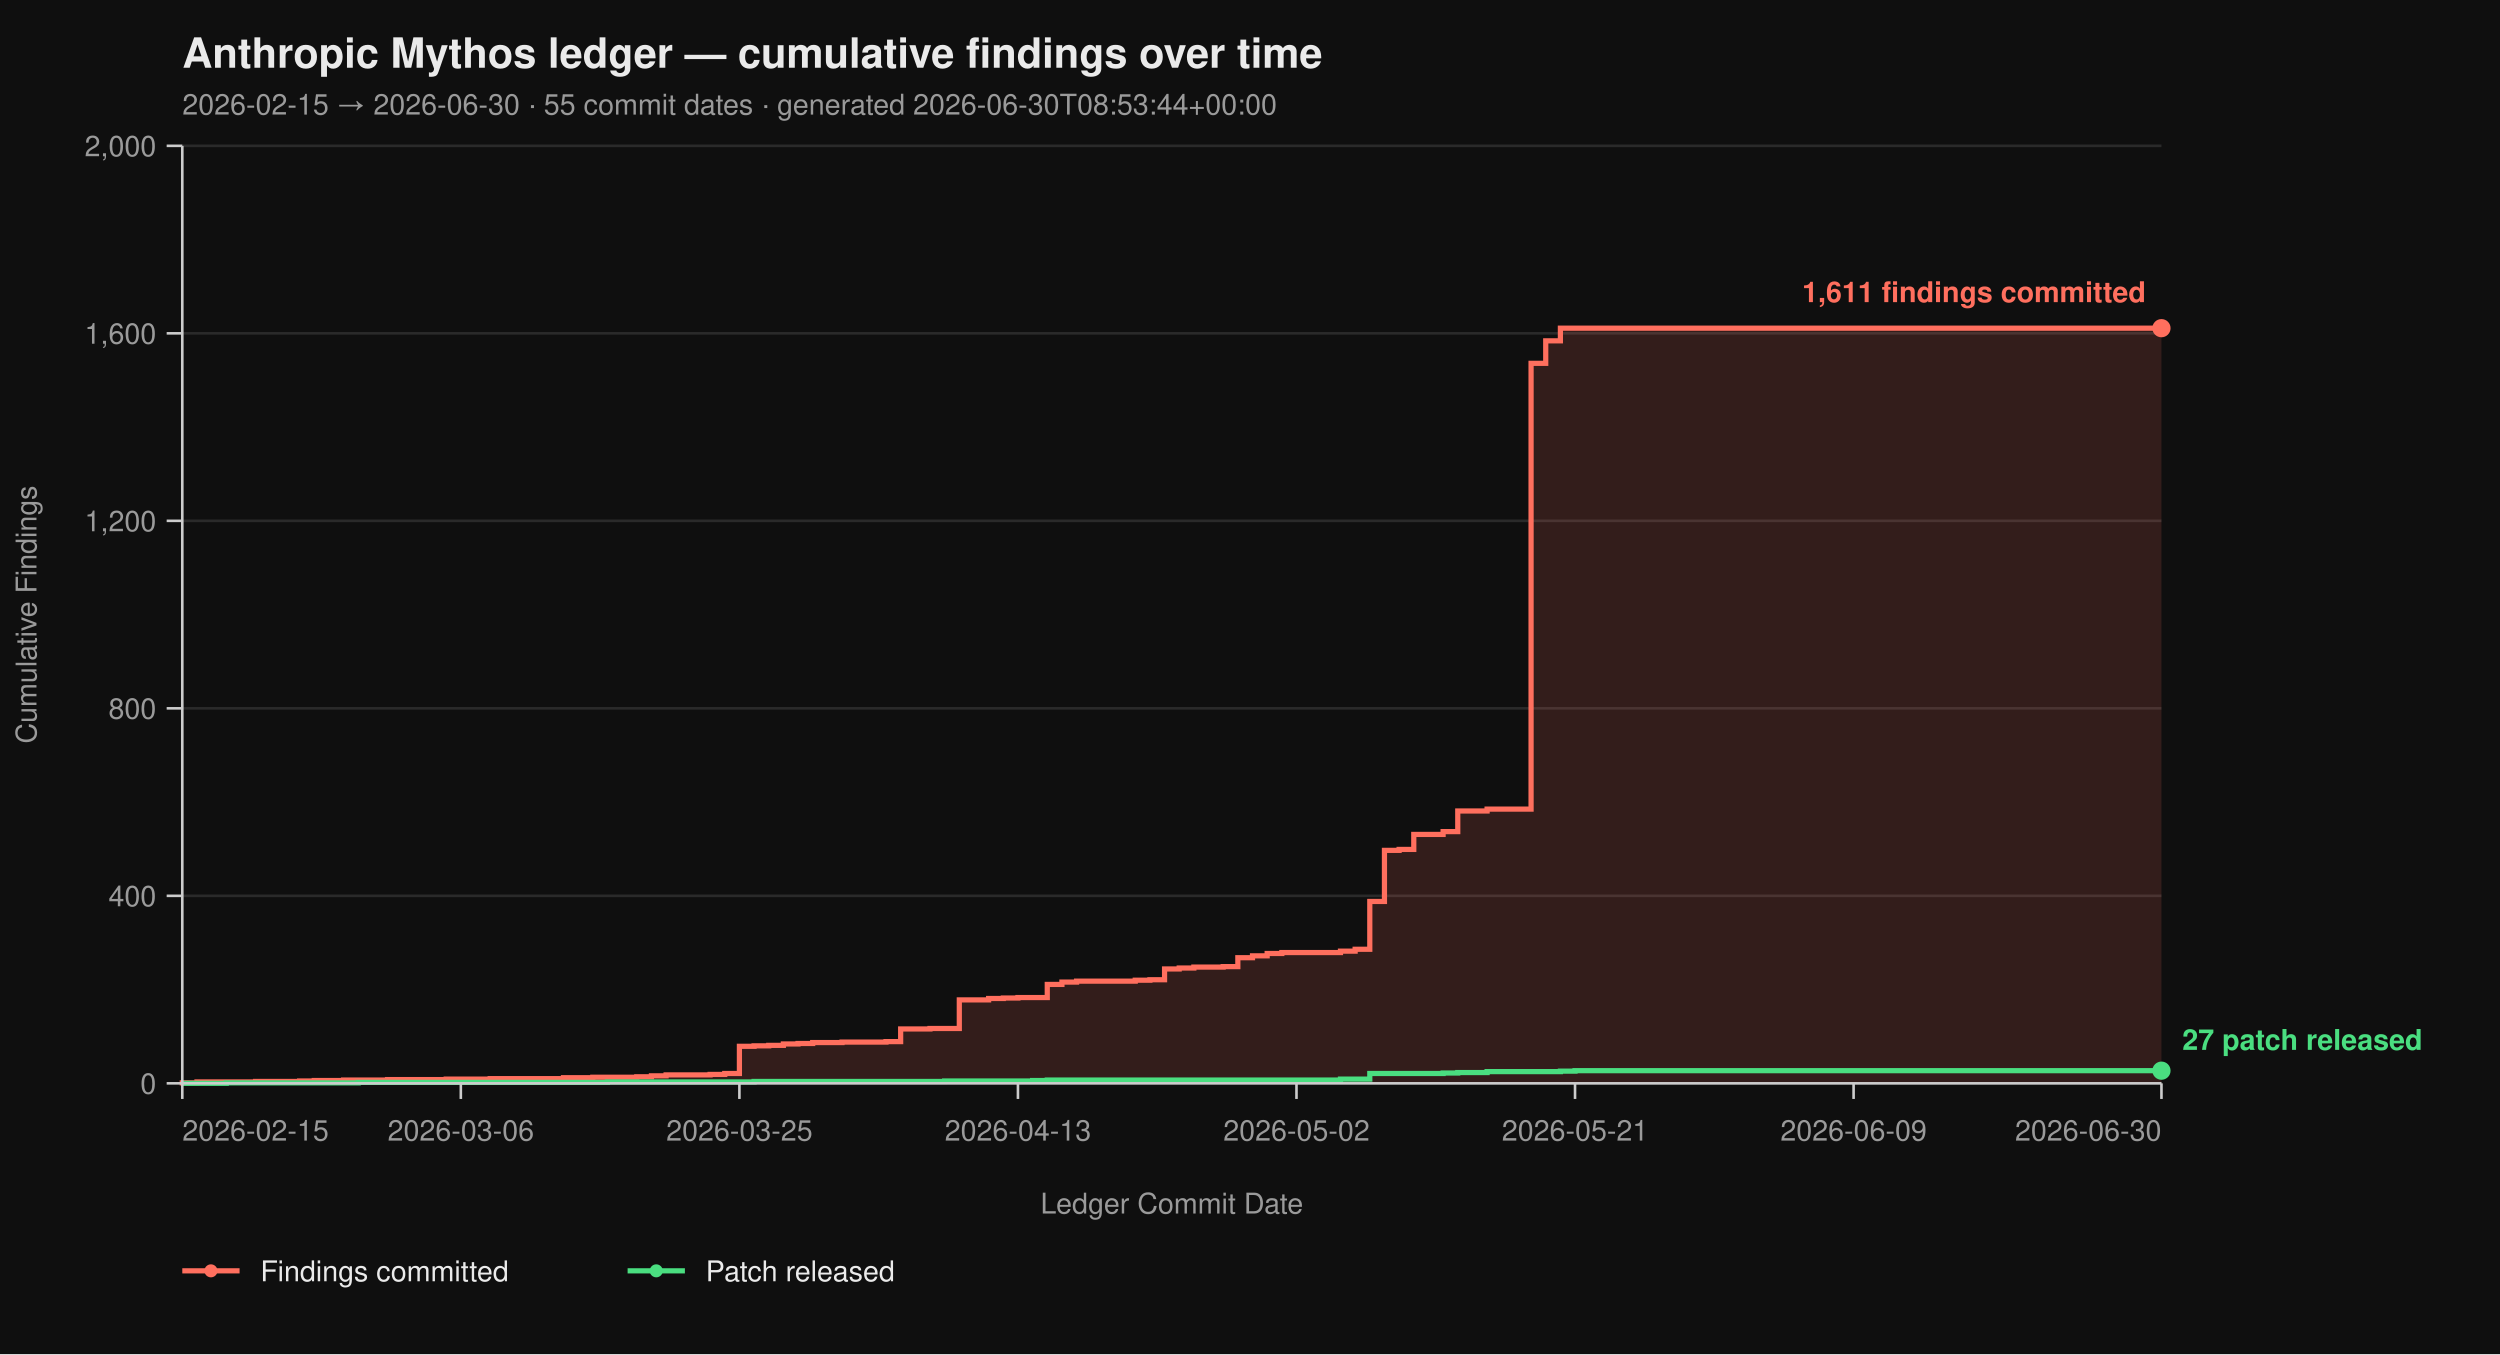
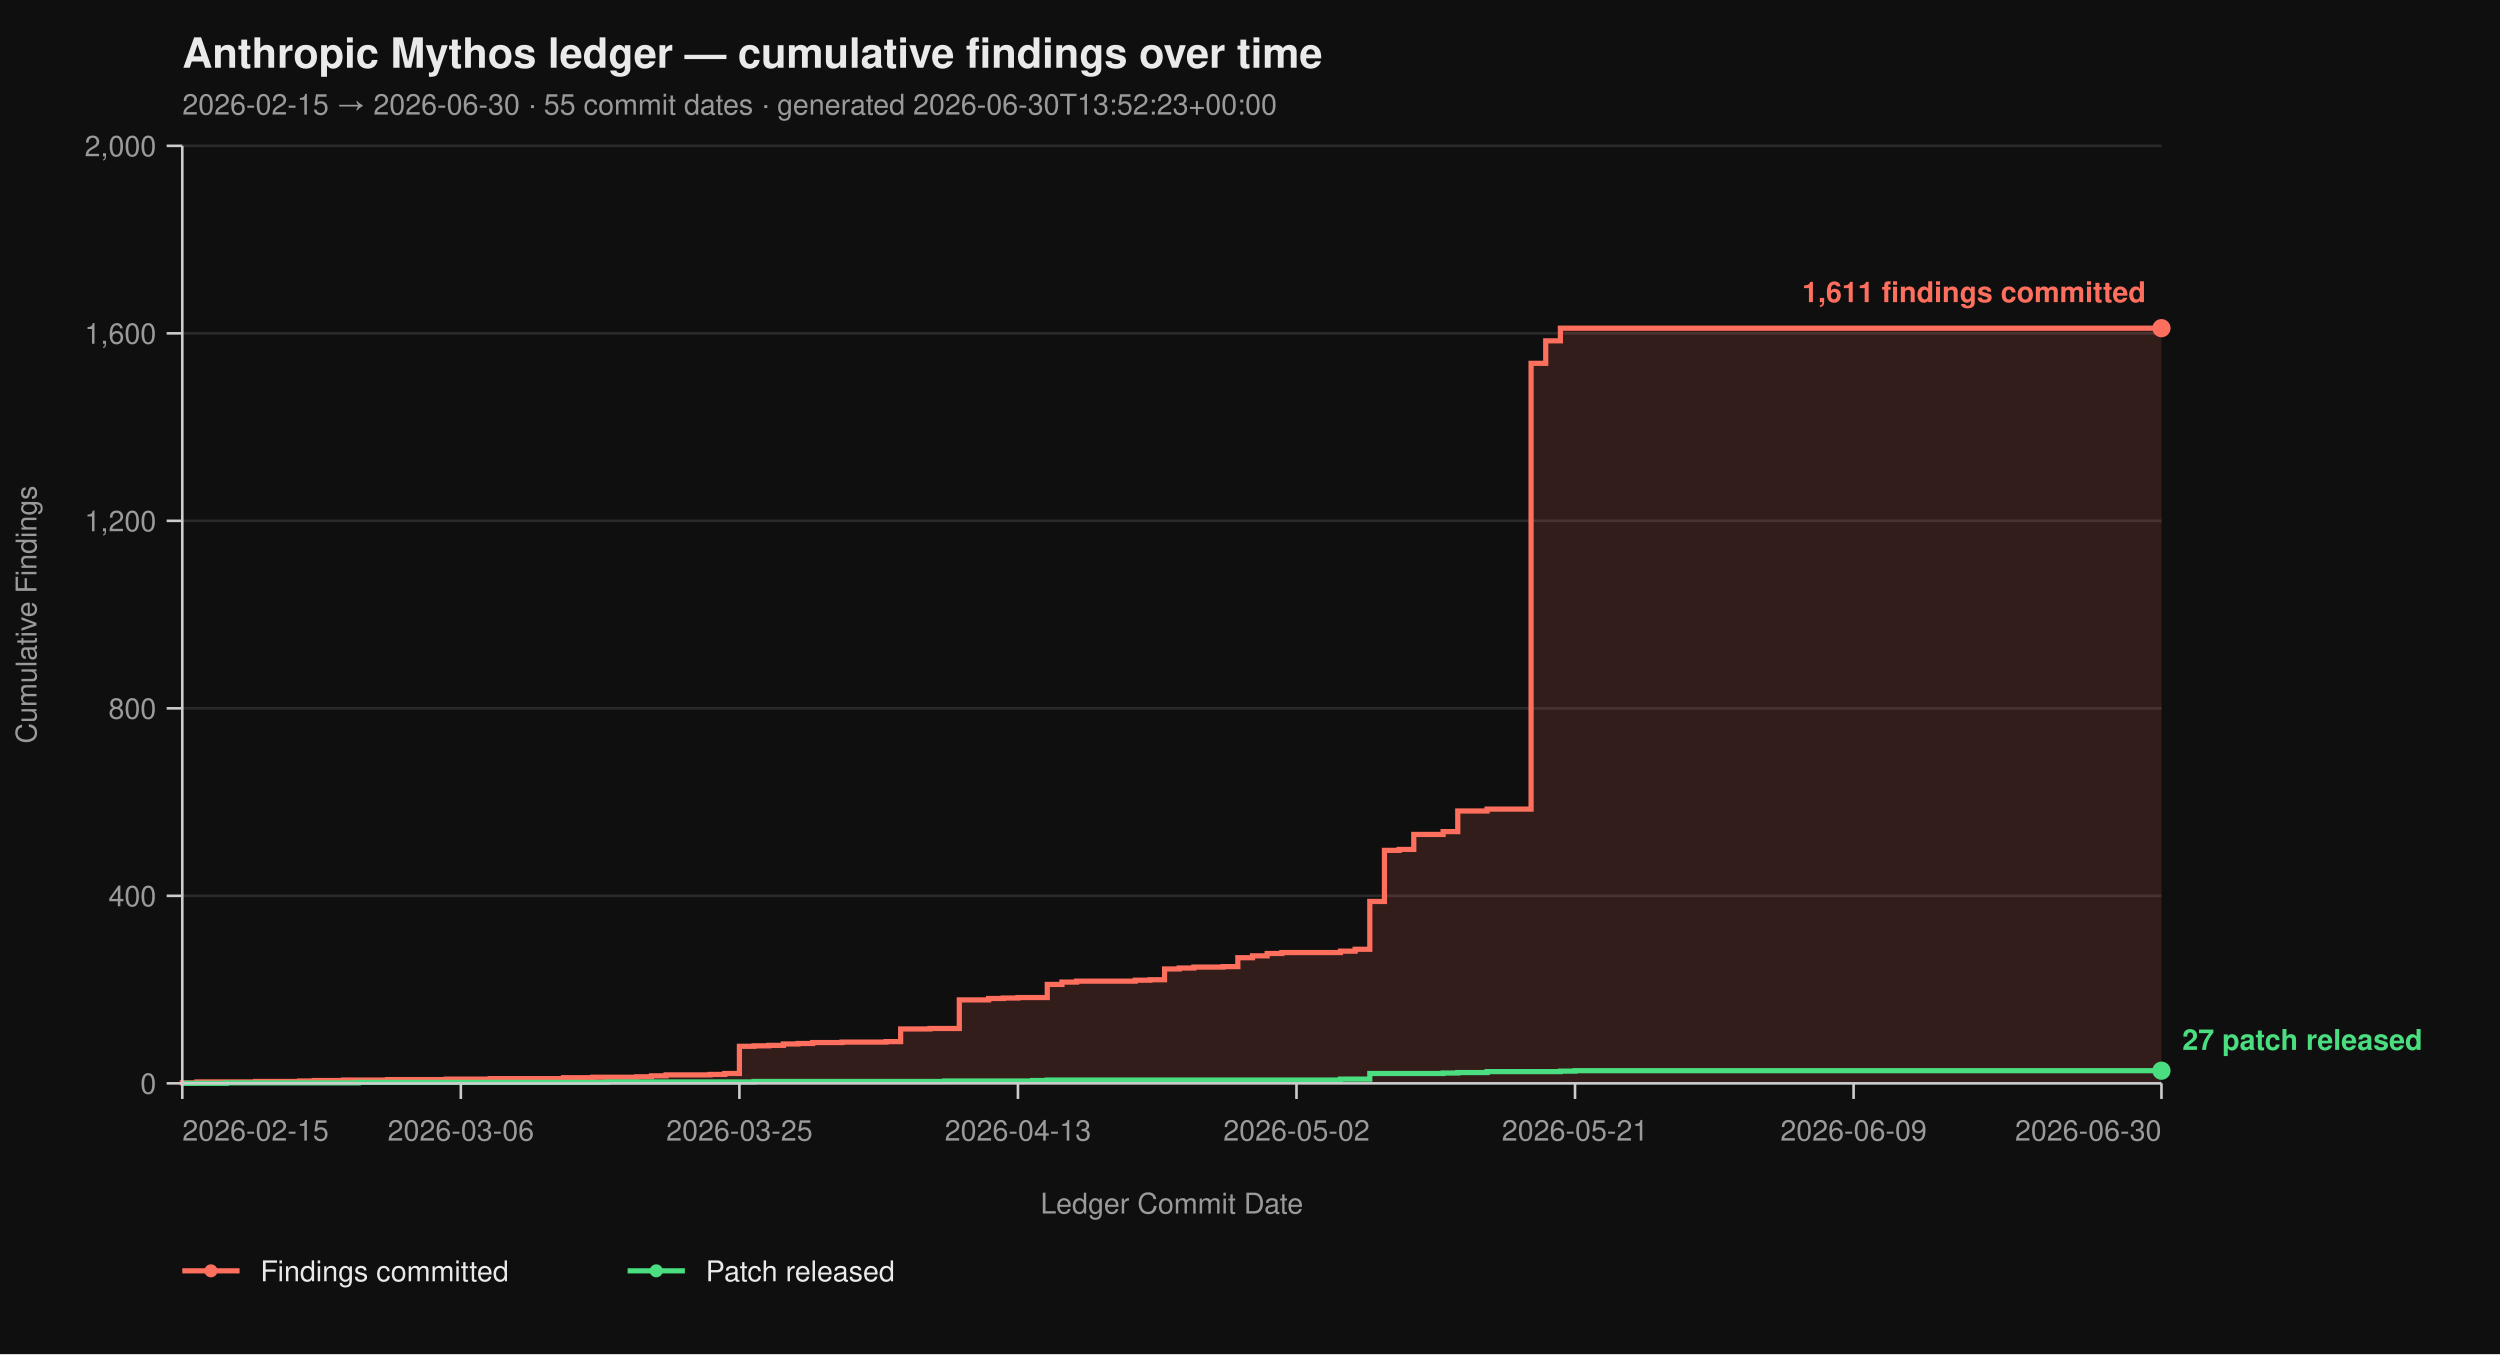
<svg xmlns="http://www.w3.org/2000/svg" viewBox="0 0 960 520" width="960" height="520" font-family="-apple-system, BlinkMacSystemFont, 'Segoe UI', Helvetica, Arial, sans-serif">
  <rect width="100%" height="100%" fill="#0f0f0f" />
  <text x="70" y="26" fill="#eaeaea" font-size="16" font-weight="700">Anthropic Mythos ledger — cumulative findings over time</text>
-   <text x="70" y="44" fill="#9a9a9a" font-size="11">2026-02-15 → 2026-06-30  ·  55 commit dates  ·  generated 2026-06-30T08:53:44+00:00</text>
+   <text x="70" y="44" fill="#9a9a9a" font-size="11">2026-02-15 → 2026-06-30  ·  55 commit dates  ·  generated 2026-06-30T13:52:23+00:00</text>
  <line x1="70" y1="416.00" x2="830" y2="416.00" stroke="#2a2a2a" stroke-width="1" />
  <line x1="70" y1="344.00" x2="830" y2="344.00" stroke="#2a2a2a" stroke-width="1" />
  <line x1="70" y1="272.00" x2="830" y2="272.00" stroke="#2a2a2a" stroke-width="1" />
  <line x1="70" y1="200.00" x2="830" y2="200.00" stroke="#2a2a2a" stroke-width="1" />
  <line x1="70" y1="128.00" x2="830" y2="128.00" stroke="#2a2a2a" stroke-width="1" />
  <line x1="70" y1="56.00" x2="830" y2="56.00" stroke="#2a2a2a" stroke-width="1" />
  <path d="M 70.00 416.00 L 70.00 416.00 L 70.00 415.82 L 75.63 415.82 L 75.63 415.46 L 98.15 415.46 L 98.15 415.28 L 115.04 415.28 L 115.04 415.10 L 120.67 415.10 L 120.67 414.92 L 131.93 414.92 L 131.93 414.74 L 148.81 414.74 L 148.81 414.56 L 171.33 414.56 L 171.33 414.38 L 188.22 414.38 L 188.22 414.20 L 216.37 414.20 L 216.37 413.84 L 227.63 413.84 L 227.63 413.66 L 244.52 413.66 L 244.52 413.48 L 250.15 413.48 L 250.15 413.12 L 255.78 413.12 L 255.78 412.76 L 272.67 412.76 L 272.67 412.58 L 278.30 412.58 L 278.30 412.22 L 283.93 412.22 L 283.93 401.78 L 289.56 401.78 L 289.56 401.60 L 295.19 401.60 L 295.19 401.42 L 300.81 401.42 L 300.81 400.88 L 306.44 400.88 L 306.44 400.70 L 312.07 400.70 L 312.07 400.34 L 323.33 400.34 L 323.33 400.16 L 340.22 400.16 L 340.22 399.98 L 345.85 399.98 L 345.85 395.12 L 357.11 395.12 L 357.11 394.94 L 368.37 394.94 L 368.37 383.96 L 379.63 383.96 L 379.63 383.42 L 385.26 383.42 L 385.26 383.24 L 390.89 383.24 L 390.89 383.06 L 402.15 383.06 L 402.15 378.02 L 407.78 378.02 L 407.78 377.12 L 413.41 377.12 L 413.41 376.76 L 435.93 376.76 L 435.93 376.40 L 441.56 376.40 L 441.56 376.22 L 447.19 376.22 L 447.19 372.08 L 452.81 372.08 L 452.81 371.72 L 458.44 371.72 L 458.44 371.36 L 469.70 371.36 L 469.70 371.18 L 475.33 371.18 L 475.33 367.76 L 480.96 367.76 L 480.96 367.04 L 486.59 367.04 L 486.59 366.14 L 492.22 366.14 L 492.22 365.78 L 514.74 365.78 L 514.74 365.24 L 520.37 365.24 L 520.37 364.52 L 526.00 364.52 L 526.00 346.16 L 531.63 346.16 L 531.63 326.54 L 537.26 326.54 L 537.26 326.18 L 542.89 326.18 L 542.89 320.42 L 554.15 320.42 L 554.15 319.34 L 559.78 319.34 L 559.78 311.42 L 571.04 311.42 L 571.04 310.70 L 587.93 310.70 L 587.93 139.52 L 593.56 139.52 L 593.56 130.88 L 599.19 130.88 L 599.19 126.02 L 830.00 126.02 L 830.00 416.00 Z" fill="#ff6f5e26" stroke="none" />
  <path d="M 70.00 416.00 L 70.00 416.00 L 70.00 415.82 L 75.63 415.82 L 75.63 415.46 L 98.15 415.46 L 98.15 415.28 L 115.04 415.28 L 115.04 415.10 L 120.67 415.10 L 120.67 414.92 L 131.93 414.92 L 131.93 414.74 L 148.81 414.74 L 148.81 414.56 L 171.33 414.56 L 171.33 414.38 L 188.22 414.38 L 188.22 414.20 L 216.37 414.20 L 216.37 413.84 L 227.63 413.84 L 227.63 413.66 L 244.52 413.66 L 244.52 413.48 L 250.15 413.48 L 250.15 413.12 L 255.78 413.12 L 255.78 412.76 L 272.67 412.76 L 272.67 412.58 L 278.30 412.58 L 278.30 412.22 L 283.93 412.22 L 283.93 401.78 L 289.56 401.78 L 289.56 401.60 L 295.19 401.60 L 295.19 401.42 L 300.81 401.42 L 300.81 400.88 L 306.44 400.88 L 306.44 400.70 L 312.07 400.70 L 312.07 400.34 L 323.33 400.34 L 323.33 400.16 L 340.22 400.16 L 340.22 399.98 L 345.85 399.98 L 345.85 395.12 L 357.11 395.12 L 357.11 394.94 L 368.37 394.94 L 368.37 383.96 L 379.63 383.96 L 379.63 383.42 L 385.26 383.42 L 385.26 383.24 L 390.89 383.24 L 390.89 383.06 L 402.15 383.06 L 402.15 378.02 L 407.78 378.02 L 407.78 377.12 L 413.41 377.12 L 413.41 376.76 L 435.93 376.76 L 435.93 376.40 L 441.56 376.40 L 441.56 376.22 L 447.19 376.22 L 447.19 372.08 L 452.81 372.08 L 452.81 371.72 L 458.44 371.72 L 458.44 371.36 L 469.70 371.36 L 469.70 371.18 L 475.33 371.18 L 475.33 367.76 L 480.96 367.76 L 480.96 367.04 L 486.59 367.04 L 486.59 366.14 L 492.22 366.14 L 492.22 365.78 L 514.74 365.78 L 514.74 365.24 L 520.37 365.24 L 520.37 364.52 L 526.00 364.52 L 526.00 346.16 L 531.63 346.16 L 531.63 326.54 L 537.26 326.54 L 537.26 326.18 L 542.89 326.18 L 542.89 320.42 L 554.15 320.42 L 554.15 319.34 L 559.78 319.34 L 559.78 311.42 L 571.04 311.42 L 571.04 310.70 L 587.93 310.70 L 587.93 139.52 L 593.56 139.52 L 593.56 130.88 L 599.19 130.88 L 599.19 126.02 L 830.00 126.02" fill="none" stroke="#ff6f5e" stroke-width="2" stroke-linejoin="miter" stroke-linecap="butt" />
  <path d="M 70.00 416.00 L 86.89 416.00 L 86.89 415.82 L 137.56 415.82 L 137.56 415.64 L 233.26 415.64 L 233.26 415.46 L 289.56 415.46 L 289.56 415.28 L 362.74 415.28 L 362.74 415.10 L 396.52 415.10 L 396.52 414.92 L 402.15 414.92 L 402.15 414.74 L 514.74 414.74 L 514.74 414.38 L 526.00 414.38 L 526.00 412.22 L 554.15 412.22 L 554.15 412.04 L 559.78 412.04 L 559.78 411.86 L 571.04 411.86 L 571.04 411.50 L 599.19 411.50 L 599.19 411.32 L 604.81 411.32 L 604.81 411.14 L 830.00 411.14" fill="none" stroke="#4ade80" stroke-width="2" stroke-linejoin="miter" stroke-linecap="butt" />
  <line x1="70" y1="56" x2="70" y2="416" stroke="#cccccc" stroke-width="1" />
  <line x1="70" y1="416" x2="830" y2="416" stroke="#cccccc" stroke-width="1" />
  <line x1="64" y1="416.00" x2="70" y2="416.00" stroke="#cccccc" stroke-width="1" />
  <line x1="64" y1="344.00" x2="70" y2="344.00" stroke="#cccccc" stroke-width="1" />
  <line x1="64" y1="272.00" x2="70" y2="272.00" stroke="#cccccc" stroke-width="1" />
  <line x1="64" y1="200.00" x2="70" y2="200.00" stroke="#cccccc" stroke-width="1" />
  <line x1="64" y1="128.00" x2="70" y2="128.00" stroke="#cccccc" stroke-width="1" />
  <line x1="64" y1="56.00" x2="70" y2="56.00" stroke="#cccccc" stroke-width="1" />
  <text x="60" y="420.00" text-anchor="end" fill="#9a9a9a" font-size="11">0</text>
  <text x="60" y="348.00" text-anchor="end" fill="#9a9a9a" font-size="11">400</text>
  <text x="60" y="276.00" text-anchor="end" fill="#9a9a9a" font-size="11">800</text>
  <text x="60" y="204.00" text-anchor="end" fill="#9a9a9a" font-size="11">1,200</text>
  <text x="60" y="132.00" text-anchor="end" fill="#9a9a9a" font-size="11">1,600</text>
  <text x="60" y="60.00" text-anchor="end" fill="#9a9a9a" font-size="11">2,000</text>
  <text x="14" y="236.00" fill="#9a9a9a" font-size="11" transform="rotate(-90 14 236.00)" text-anchor="middle">Cumulative Findings</text>
  <line x1="70.00" y1="416" x2="70.00" y2="422" stroke="#cccccc" stroke-width="1" />
  <line x1="176.96" y1="416" x2="176.96" y2="422" stroke="#cccccc" stroke-width="1" />
  <line x1="283.93" y1="416" x2="283.93" y2="422" stroke="#cccccc" stroke-width="1" />
  <line x1="390.89" y1="416" x2="390.89" y2="422" stroke="#cccccc" stroke-width="1" />
  <line x1="497.85" y1="416" x2="497.85" y2="422" stroke="#cccccc" stroke-width="1" />
  <line x1="604.81" y1="416" x2="604.81" y2="422" stroke="#cccccc" stroke-width="1" />
  <line x1="711.78" y1="416" x2="711.78" y2="422" stroke="#cccccc" stroke-width="1" />
  <line x1="830.00" y1="416" x2="830.00" y2="422" stroke="#cccccc" stroke-width="1" />
  <text x="70.00" y="438" text-anchor="start" fill="#9a9a9a" font-size="11">2026-02-15</text>
  <text x="176.96" y="438" text-anchor="middle" fill="#9a9a9a" font-size="11">2026-03-06</text>
  <text x="283.93" y="438" text-anchor="middle" fill="#9a9a9a" font-size="11">2026-03-25</text>
  <text x="390.89" y="438" text-anchor="middle" fill="#9a9a9a" font-size="11">2026-04-13</text>
  <text x="497.85" y="438" text-anchor="middle" fill="#9a9a9a" font-size="11">2026-05-02</text>
  <text x="604.81" y="438" text-anchor="middle" fill="#9a9a9a" font-size="11">2026-05-21</text>
  <text x="711.78" y="438" text-anchor="middle" fill="#9a9a9a" font-size="11">2026-06-09</text>
  <text x="830.00" y="438" text-anchor="end" fill="#9a9a9a" font-size="11">2026-06-30</text>
  <text x="450.00" y="466" fill="#9a9a9a" font-size="11" text-anchor="middle">Ledger Commit Date</text>
  <circle cx="830.00" cy="126.02" r="3.5" fill="#ff6f5e" />
  <text x="824.00" y="116.02" text-anchor="end" fill="#ff6f5e" font-size="11" font-weight="600">1,611 findings committed</text>
  <circle cx="830.00" cy="411.14" r="3.5" fill="#4ade80" />
  <text x="838.00" y="403.14" text-anchor="start" fill="#4ade80" font-size="11" font-weight="600">27 patch released</text>
  <line x1="70" y1="488" x2="92" y2="488" stroke="#ff6f5e" stroke-width="2" />
  <circle cx="81" cy="488" r="2.5" fill="#ff6f5e" />
  <text x="100" y="492" fill="#eaeaea" font-size="11">Findings committed</text>
  <line x1="241.0" y1="488" x2="263.0" y2="488" stroke="#4ade80" stroke-width="2" />
  <circle cx="252.0" cy="488" r="2.5" fill="#4ade80" />
  <text x="271.0" y="492" fill="#eaeaea" font-size="11">Patch released</text>
</svg>
